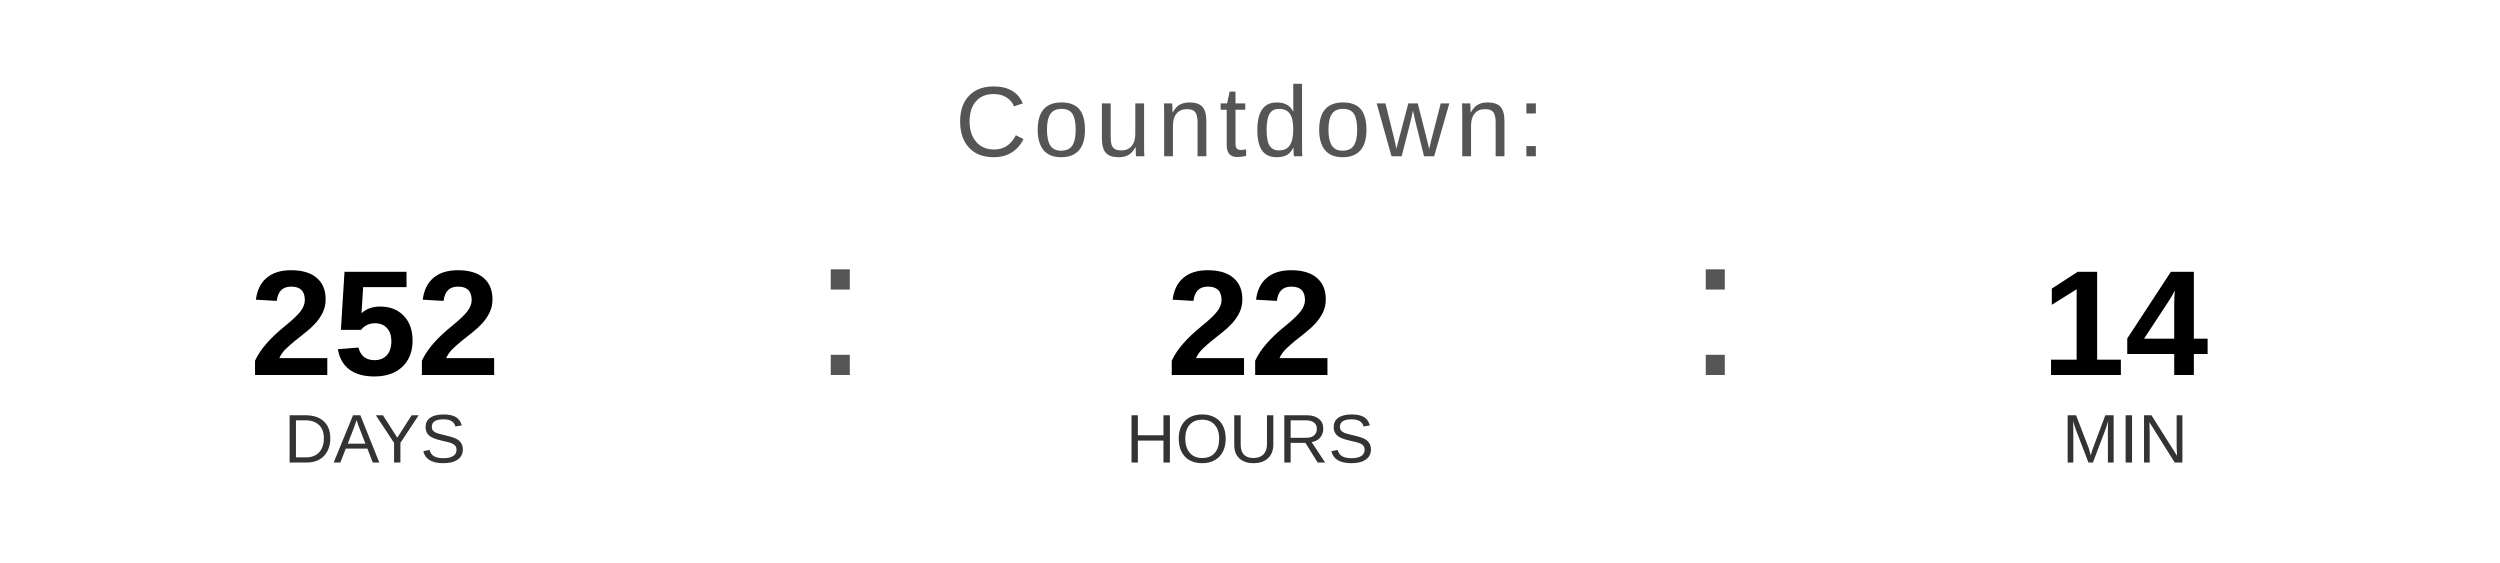
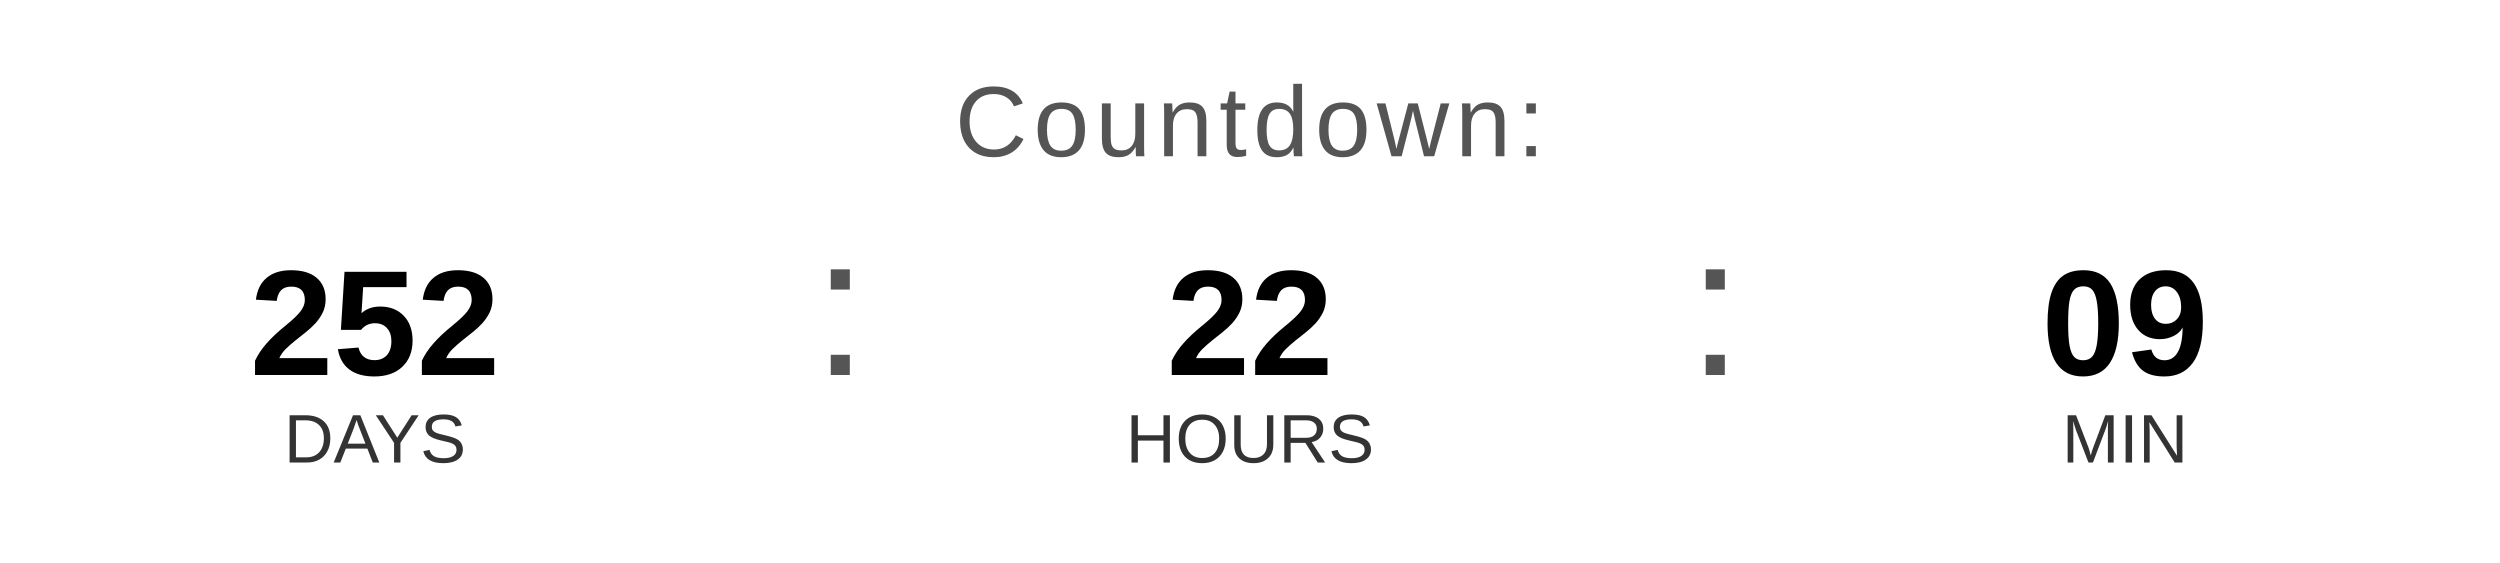
<svg xmlns="http://www.w3.org/2000/svg" width="400" height="90" viewBox="0 0 400 90">
  <text x="200" y="25" font-family="Arial, Helvetica, sans-serif" font-size="16" fill="#555555" text-anchor="middle" letter-spacing="1">
    Countdown:
  </text>
  <text x="60" y="60" font-family="Arial, Helvetica, sans-serif" font-size="24" font-weight="bold" fill="#000000" text-anchor="middle">252</text>
  <text x="60" y="74" font-family="Arial, Helvetica, sans-serif" font-size="11" fill="#333333" text-anchor="middle">DAYS</text>
  <text x="130" y="60" font-family="Arial, sans-serif" font-size="32" fill="#555555">:</text>
  <text x="200" y="60" font-family="Arial, Helvetica, sans-serif" font-size="24" font-weight="bold" fill="#000000" text-anchor="middle">22</text>
  <text x="200" y="74" font-family="Arial, Helvetica, sans-serif" font-size="11" fill="#333333" text-anchor="middle">HOURS</text>
  <text x="270" y="60" font-family="Arial, sans-serif" font-size="32" fill="#555555">:</text>
-   <text x="340" y="60" font-family="Arial, Helvetica, sans-serif" font-size="24" font-weight="bold" fill="#000000" text-anchor="middle">14</text>
+   <text x="340" y="60" font-family="Arial, Helvetica, sans-serif" font-size="24" font-weight="bold" fill="#000000" text-anchor="middle">09</text>
  <text x="340" y="74" font-family="Arial, Helvetica, sans-serif" font-size="11" fill="#333333" text-anchor="middle">MIN</text>
</svg>
